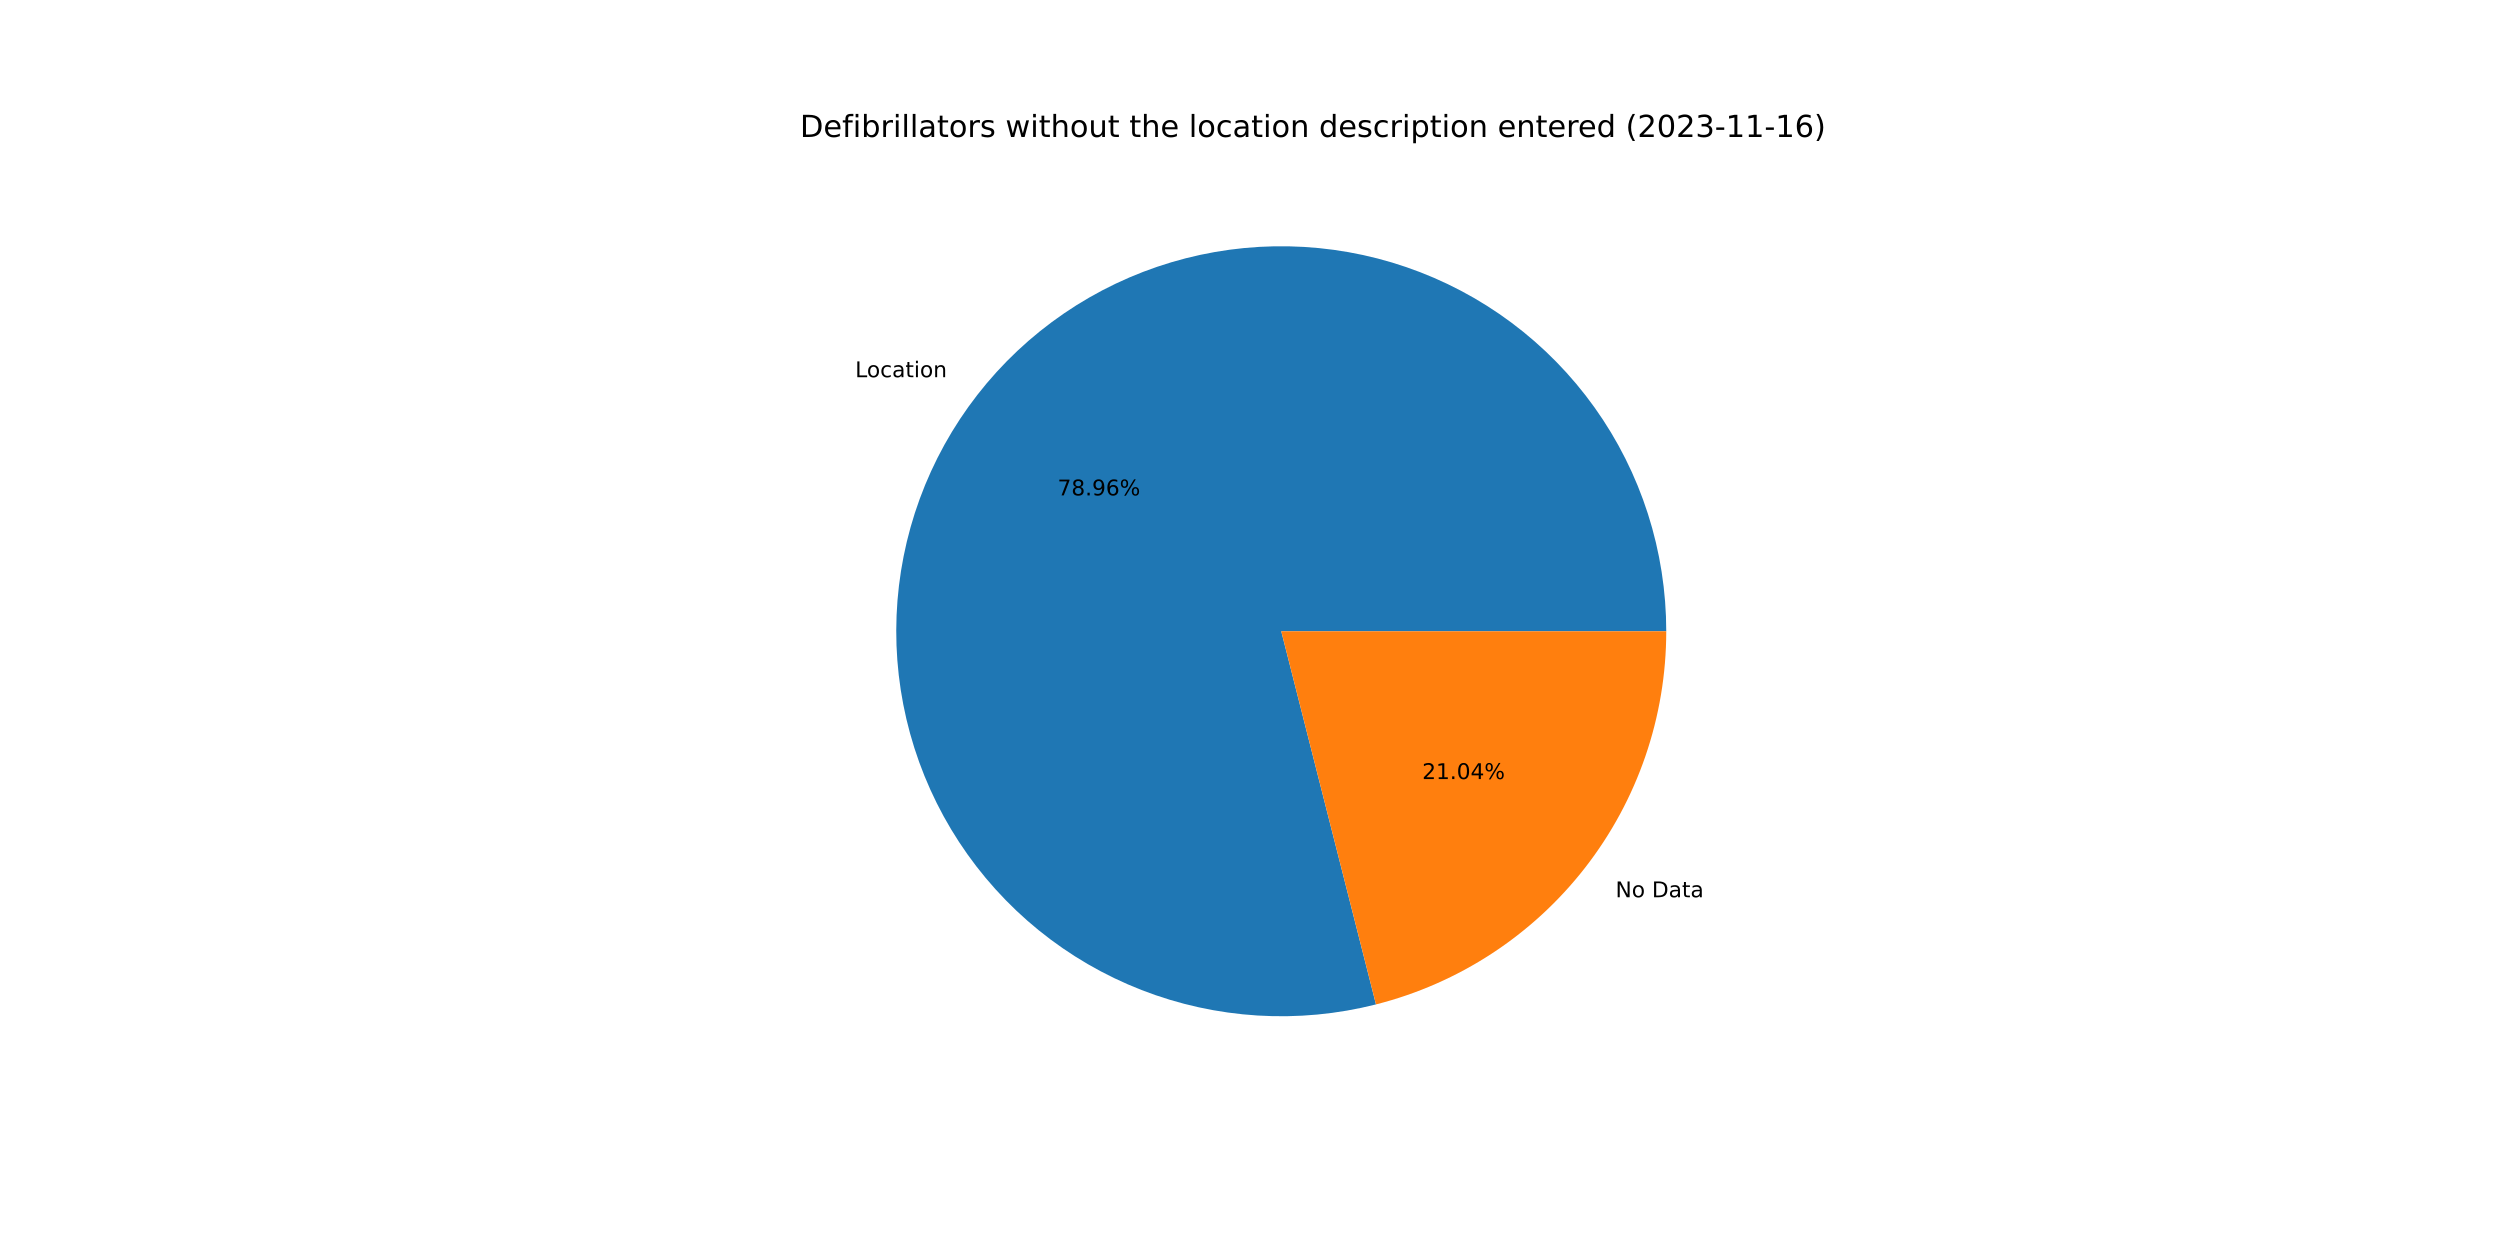
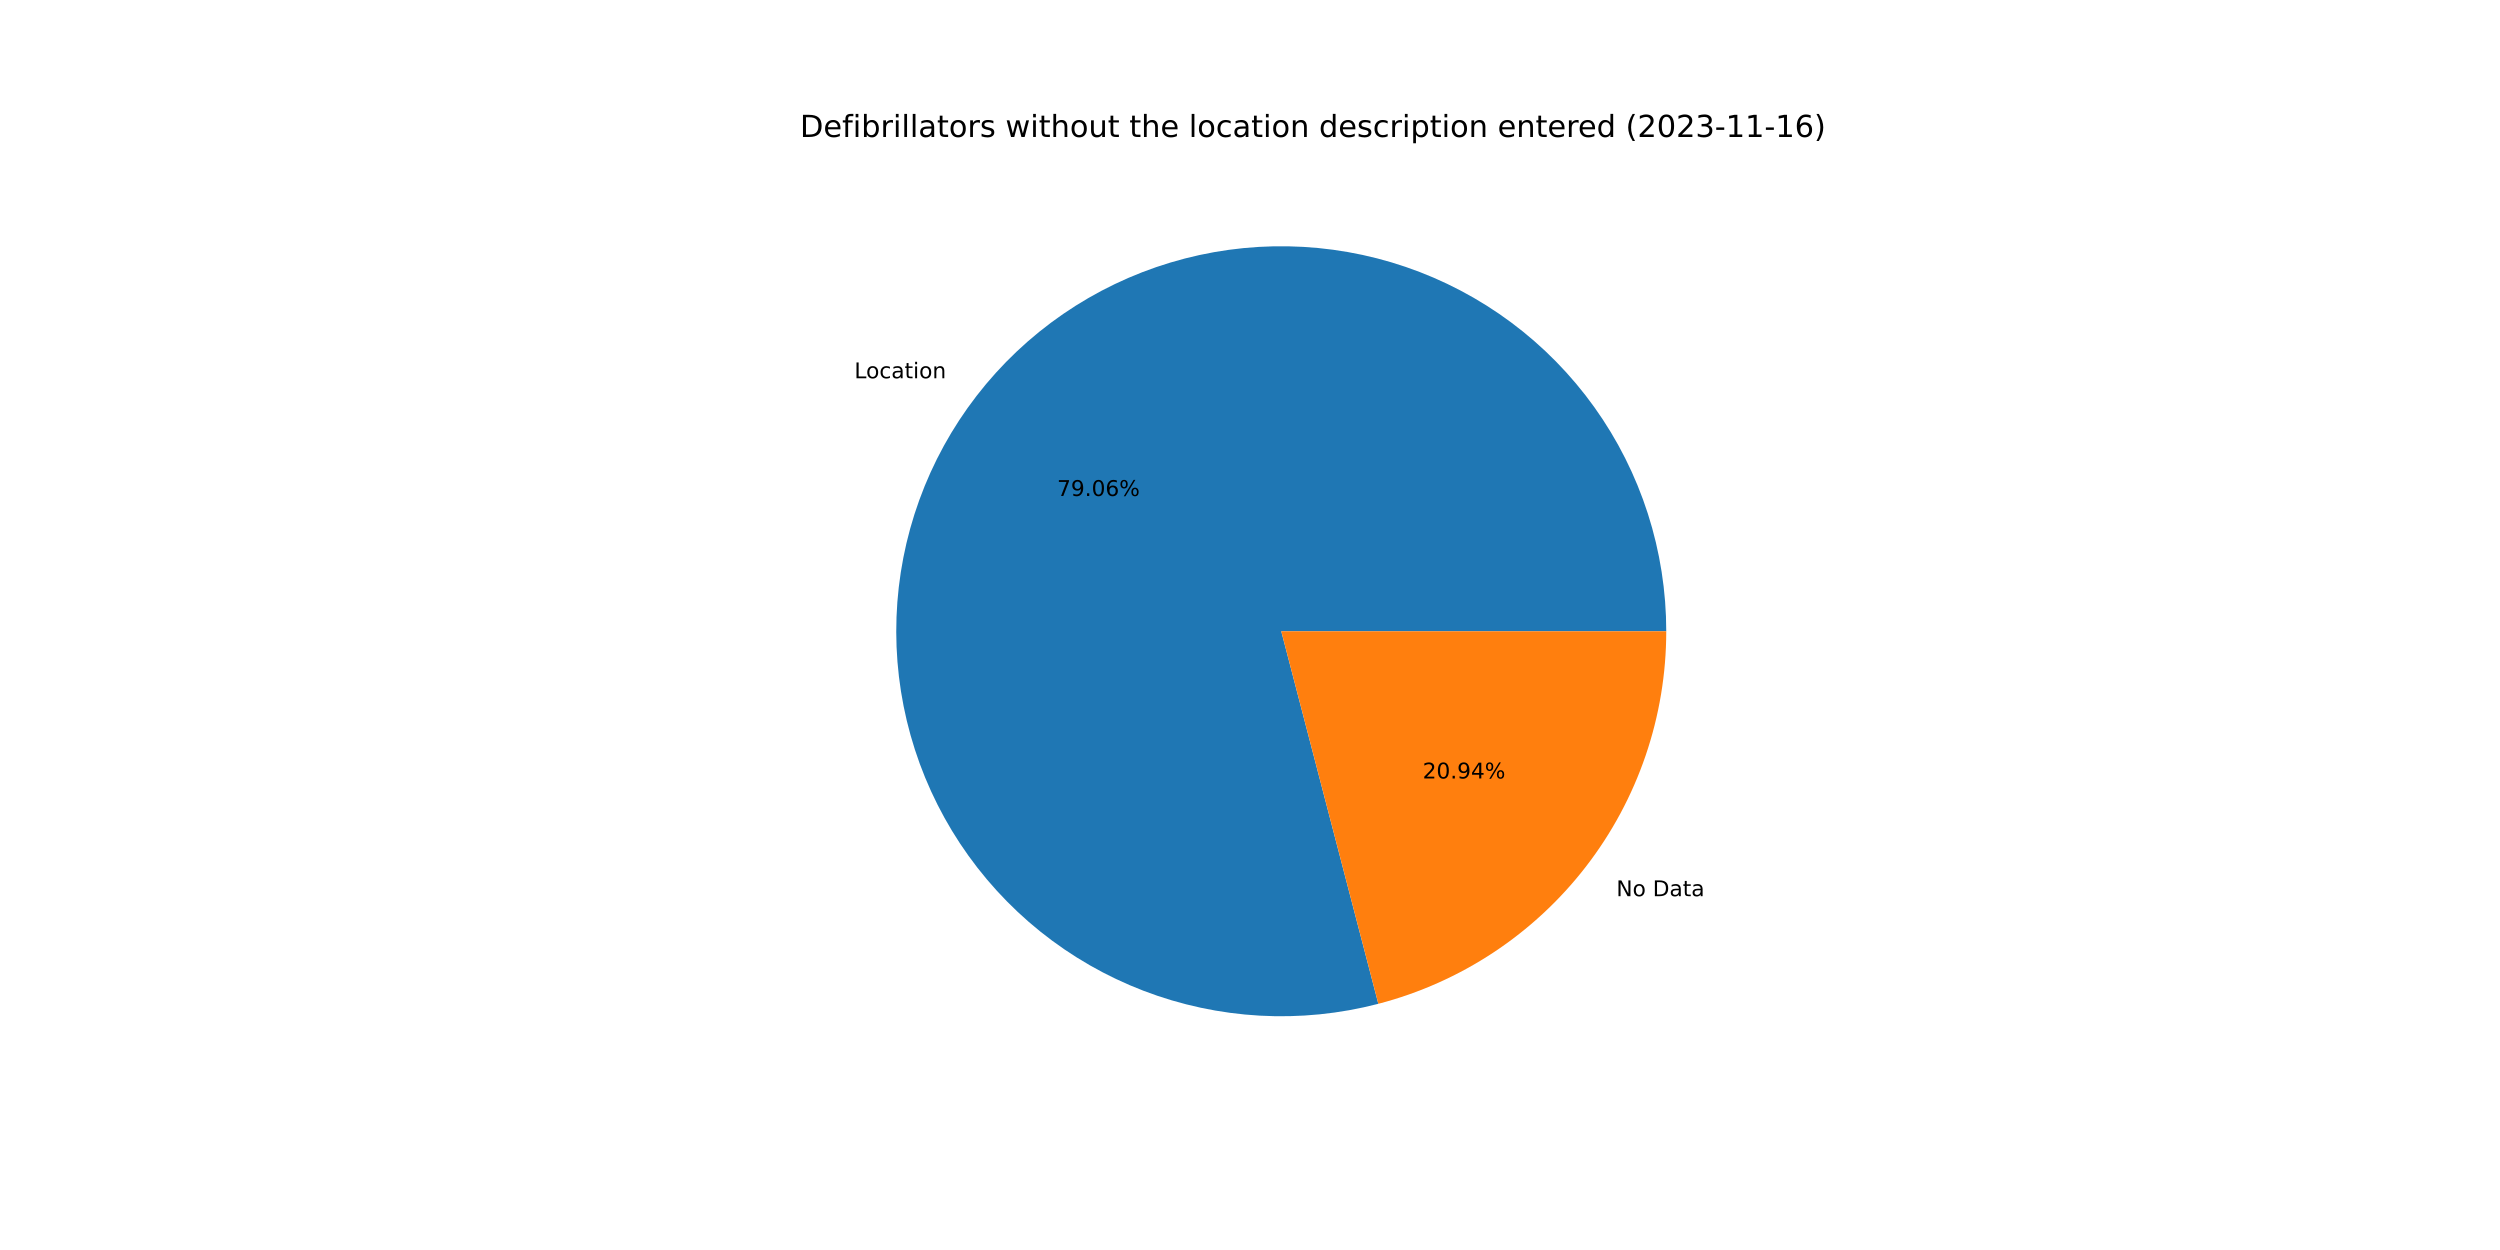
<svg xmlns="http://www.w3.org/2000/svg" xmlns:xlink="http://www.w3.org/1999/xlink" width="1152pt" height="576pt" viewBox="0 0 1152 576" version="1.1">
  <defs>
    <style type="text/css">*{stroke-linejoin: round; stroke-linecap: butt}</style>
  </defs>
  <g id="figure_1">
    <g id="patch_1">
      <path d="M 0 576  L 1152 576  L 1152 0  L 0 0  z " style="fill: #ffffff" />
    </g>
    <g id="axes_1">
      <g id="patch_2">
-         <path d="M 767.808 290.88  C 767.808 272.508 764.954 254.246 759.348 236.75  C 753.742 219.253 745.453 202.733 734.776 187.782  C 724.099 172.83 711.164 159.627 696.434 148.646  C 681.704 137.665 665.358 129.039 647.98 123.076  C 630.602 117.113 612.403 113.886 594.034 113.509  C 575.665 113.133 557.349 115.612 539.742 120.858  C 522.134 126.105 505.448 134.054 490.281 144.423  C 475.113 154.791 461.649 167.453 450.368 181.955  C 439.088 196.457 430.128 212.623 423.811 229.875  C 417.493 247.127 413.893 265.257 413.141 283.614  C 412.388 301.971 414.492 320.334 419.376 338.045  C 424.261 355.756 431.867 372.602 441.923 387.978  C 451.978 403.355 464.362 417.076 478.629 428.651  C 492.897 440.226 508.877 449.515 525.996 456.185  C 543.115 462.855 561.167 466.825 579.504 467.953  C 597.842 469.081 616.244 467.354 634.052 462.834  L 590.4 290.88  L 767.808 290.88  z " style="fill: #1f77b4" />
+         <path d="M 767.808 290.88  C 767.808 272.484 764.947 254.2 759.327 236.683  C 753.707 219.167 745.397 202.63 734.694 187.668  C 723.992 172.706 711.027 159.499 696.266 148.521  C 681.504 137.544 665.125 128.929 647.715 122.986  C 630.306 117.042 612.077 113.843 593.685 113.502  C 575.292 113.162 556.958 115.684 539.34 120.979  C 521.722 126.273 505.035 134.276 489.877 144.699  C 474.719 155.123 461.275 167.841 450.026 182.397  C 438.777 196.952 429.86 213.17 423.595 230.466  C 417.331 247.762 413.795 265.929 413.114 284.312  C 412.433 302.695 414.615 321.073 419.582 338.786  C 424.55 356.498 432.242 373.331 442.383 388.679  C 452.524 404.027 464.991 417.705 479.336 429.222  C 493.681 440.738 509.731 449.954 526.908 456.537  C 544.086 463.121 562.183 466.993 580.551 468.014  C 598.918 469.036 617.333 467.194 635.135 462.555  L 590.4 290.88  L 767.808 290.88  z " style="fill: #1f77b4" />
      </g>
      <g id="patch_3">
-         <path d="M 634.052 462.834  C 672.286 453.128 706.212 430.941 730.432 399.805  C 754.651 368.669 767.808 330.327 767.808 290.88  L 590.4 290.88  L 634.052 462.834  z " style="fill: #ff7f0e" />
+         <path d="M 635.135 462.555  C 673.122 452.657 706.77 430.424 730.774 399.363  C 754.779 368.302 767.808 330.136 767.808 290.88  L 590.4 290.88  L 635.135 462.555  z " style="fill: #ff7f0e" />
      </g>
      <g id="matplotlib.axis_1" />
      <g id="matplotlib.axis_2" />
      <g id="text_1">
-         <g transform="translate(394.0681 173.8217)scale(0.1 -0.1)">
+         <g transform="translate(393.6914 174.3076)scale(0.1 -0.1)">
          <defs>
            <path id="DejaVuSans-4c" d="M 628 4666  L 1259 4666  L 1259 531  L 3531 531  L 3531 0  L 628 0  L 628 4666  z " transform="scale(0.015625)" />
            <path id="DejaVuSans-6f" d="M 1959 3097  Q 1497 3097 1228 2736  Q 959 2375 959 1747  Q 959 1119 1226 758  Q 1494 397 1959 397  Q 2419 397 2687 759  Q 2956 1122 2956 1747  Q 2956 2369 2687 2733  Q 2419 3097 1959 3097  z M 1959 3584  Q 2709 3584 3137 3096  Q 3566 2609 3566 1747  Q 3566 888 3137 398  Q 2709 -91 1959 -91  Q 1206 -91 779 398  Q 353 888 353 1747  Q 353 2609 779 3096  Q 1206 3584 1959 3584  z " transform="scale(0.015625)" />
            <path id="DejaVuSans-63" d="M 3122 3366  L 3122 2828  Q 2878 2963 2633 3030  Q 2388 3097 2138 3097  Q 1578 3097 1268 2742  Q 959 2388 959 1747  Q 959 1106 1268 751  Q 1578 397 2138 397  Q 2388 397 2633 464  Q 2878 531 3122 666  L 3122 134  Q 2881 22 2623 -34  Q 2366 -91 2075 -91  Q 1284 -91 818 406  Q 353 903 353 1747  Q 353 2603 823 3093  Q 1294 3584 2113 3584  Q 2378 3584 2631 3529  Q 2884 3475 3122 3366  z " transform="scale(0.015625)" />
            <path id="DejaVuSans-61" d="M 2194 1759  Q 1497 1759 1228 1600  Q 959 1441 959 1056  Q 959 750 1161 570  Q 1363 391 1709 391  Q 2188 391 2477 730  Q 2766 1069 2766 1631  L 2766 1759  L 2194 1759  z M 3341 1997  L 3341 0  L 2766 0  L 2766 531  Q 2569 213 2275 61  Q 1981 -91 1556 -91  Q 1019 -91 701 211  Q 384 513 384 1019  Q 384 1609 779 1909  Q 1175 2209 1959 2209  L 2766 2209  L 2766 2266  Q 2766 2663 2505 2880  Q 2244 3097 1772 3097  Q 1472 3097 1187 3025  Q 903 2953 641 2809  L 641 3341  Q 956 3463 1253 3523  Q 1550 3584 1831 3584  Q 2591 3584 2966 3190  Q 3341 2797 3341 1997  z " transform="scale(0.015625)" />
            <path id="DejaVuSans-74" d="M 1172 4494  L 1172 3500  L 2356 3500  L 2356 3053  L 1172 3053  L 1172 1153  Q 1172 725 1289 603  Q 1406 481 1766 481  L 2356 481  L 2356 0  L 1766 0  Q 1100 0 847 248  Q 594 497 594 1153  L 594 3053  L 172 3053  L 172 3500  L 594 3500  L 594 4494  L 1172 4494  z " transform="scale(0.015625)" />
            <path id="DejaVuSans-69" d="M 603 3500  L 1178 3500  L 1178 0  L 603 0  L 603 3500  z M 603 4863  L 1178 4863  L 1178 4134  L 603 4134  L 603 4863  z " transform="scale(0.015625)" />
            <path id="DejaVuSans-6e" d="M 3513 2113  L 3513 0  L 2938 0  L 2938 2094  Q 2938 2591 2744 2837  Q 2550 3084 2163 3084  Q 1697 3084 1428 2787  Q 1159 2491 1159 1978  L 1159 0  L 581 0  L 581 3500  L 1159 3500  L 1159 2956  Q 1366 3272 1645 3428  Q 1925 3584 2291 3584  Q 2894 3584 3203 3211  Q 3513 2838 3513 2113  z " transform="scale(0.015625)" />
          </defs>
          <use xlink:href="#DejaVuSans-4c" />
          <use xlink:href="#DejaVuSans-6f" x="53.963" />
          <use xlink:href="#DejaVuSans-63" x="115.145" />
          <use xlink:href="#DejaVuSans-61" x="170.125" />
          <use xlink:href="#DejaVuSans-74" x="231.404" />
          <use xlink:href="#DejaVuSans-69" x="270.613" />
          <use xlink:href="#DejaVuSans-6f" x="298.396" />
          <use xlink:href="#DejaVuSans-6e" x="359.578" />
        </g>
      </g>
      <g id="text_2">
-         <g transform="translate(487.3161 228.2843)scale(0.1 -0.1)">
+         <g transform="translate(487.1106 228.5493)scale(0.1 -0.1)">
          <defs>
            <path id="DejaVuSans-37" d="M 525 4666  L 3525 4666  L 3525 4397  L 1831 0  L 1172 0  L 2766 4134  L 525 4134  L 525 4666  z " transform="scale(0.015625)" />
-             <path id="DejaVuSans-38" d="M 2034 2216  Q 1584 2216 1326 1975  Q 1069 1734 1069 1313  Q 1069 891 1326 650  Q 1584 409 2034 409  Q 2484 409 2743 651  Q 3003 894 3003 1313  Q 3003 1734 2745 1975  Q 2488 2216 2034 2216  z M 1403 2484  Q 997 2584 770 2862  Q 544 3141 544 3541  Q 544 4100 942 4425  Q 1341 4750 2034 4750  Q 2731 4750 3128 4425  Q 3525 4100 3525 3541  Q 3525 3141 3298 2862  Q 3072 2584 2669 2484  Q 3125 2378 3379 2068  Q 3634 1759 3634 1313  Q 3634 634 3220 271  Q 2806 -91 2034 -91  Q 1263 -91 848 271  Q 434 634 434 1313  Q 434 1759 690 2068  Q 947 2378 1403 2484  z M 1172 3481  Q 1172 3119 1398 2916  Q 1625 2713 2034 2713  Q 2441 2713 2670 2916  Q 2900 3119 2900 3481  Q 2900 3844 2670 4047  Q 2441 4250 2034 4250  Q 1625 4250 1398 4047  Q 1172 3844 1172 3481  z " transform="scale(0.015625)" />
+             <path id="DejaVuSans-39" d="M 703 97  L 703 672  Q 941 559 1184 500  Q 1428 441 1663 441  Q 2288 441 2617 861  Q 2947 1281 2994 2138  Q 2813 1869 2534 1725  Q 2256 1581 1919 1581  Q 1219 1581 811 2004  Q 403 2428 403 3163  Q 403 3881 828 4315  Q 1253 4750 1959 4750  Q 2769 4750 3195 4129  Q 3622 3509 3622 2328  Q 3622 1225 3098 567  Q 2575 -91 1691 -91  Q 1453 -91 1209 -44  Q 966 3 703 97  z M 1959 2075  Q 2384 2075 2632 2365  Q 2881 2656 2881 3163  Q 2881 3666 2632 3958  Q 2384 4250 1959 4250  Q 1534 4250 1286 3958  Q 1038 3666 1038 3163  Q 1038 2656 1286 2365  Q 1534 2075 1959 2075  z " transform="scale(0.015625)" />
            <path id="DejaVuSans-2e" d="M 684 794  L 1344 794  L 1344 0  L 684 0  L 684 794  z " transform="scale(0.015625)" />
-             <path id="DejaVuSans-39" d="M 703 97  L 703 672  Q 941 559 1184 500  Q 1428 441 1663 441  Q 2288 441 2617 861  Q 2947 1281 2994 2138  Q 2813 1869 2534 1725  Q 2256 1581 1919 1581  Q 1219 1581 811 2004  Q 403 2428 403 3163  Q 403 3881 828 4315  Q 1253 4750 1959 4750  Q 2769 4750 3195 4129  Q 3622 3509 3622 2328  Q 3622 1225 3098 567  Q 2575 -91 1691 -91  Q 1453 -91 1209 -44  Q 966 3 703 97  z M 1959 2075  Q 2384 2075 2632 2365  Q 2881 2656 2881 3163  Q 2881 3666 2632 3958  Q 2384 4250 1959 4250  Q 1534 4250 1286 3958  Q 1038 3666 1038 3163  Q 1038 2656 1286 2365  Q 1534 2075 1959 2075  z " transform="scale(0.015625)" />
+             <path id="DejaVuSans-30" d="M 2034 4250  Q 1547 4250 1301 3770  Q 1056 3291 1056 2328  Q 1056 1369 1301 889  Q 1547 409 2034 409  Q 2525 409 2770 889  Q 3016 1369 3016 2328  Q 3016 3291 2770 3770  Q 2525 4250 2034 4250  z M 2034 4750  Q 2819 4750 3233 4129  Q 3647 3509 3647 2328  Q 3647 1150 3233 529  Q 2819 -91 2034 -91  Q 1250 -91 836 529  Q 422 1150 422 2328  Q 422 3509 836 4129  Q 1250 4750 2034 4750  z " transform="scale(0.015625)" />
            <path id="DejaVuSans-36" d="M 2113 2584  Q 1688 2584 1439 2293  Q 1191 2003 1191 1497  Q 1191 994 1439 701  Q 1688 409 2113 409  Q 2538 409 2786 701  Q 3034 994 3034 1497  Q 3034 2003 2786 2293  Q 2538 2584 2113 2584  z M 3366 4563  L 3366 3988  Q 3128 4100 2886 4159  Q 2644 4219 2406 4219  Q 1781 4219 1451 3797  Q 1122 3375 1075 2522  Q 1259 2794 1537 2939  Q 1816 3084 2150 3084  Q 2853 3084 3261 2657  Q 3669 2231 3669 1497  Q 3669 778 3244 343  Q 2819 -91 2113 -91  Q 1303 -91 875 529  Q 447 1150 447 2328  Q 447 3434 972 4092  Q 1497 4750 2381 4750  Q 2619 4750 2861 4703  Q 3103 4656 3366 4563  z " transform="scale(0.015625)" />
            <path id="DejaVuSans-25" d="M 4653 2053  Q 4381 2053 4226 1822  Q 4072 1591 4072 1178  Q 4072 772 4226 539  Q 4381 306 4653 306  Q 4919 306 5073 539  Q 5228 772 5228 1178  Q 5228 1588 5073 1820  Q 4919 2053 4653 2053  z M 4653 2450  Q 5147 2450 5437 2106  Q 5728 1763 5728 1178  Q 5728 594 5436 251  Q 5144 -91 4653 -91  Q 4153 -91 3862 251  Q 3572 594 3572 1178  Q 3572 1766 3864 2108  Q 4156 2450 4653 2450  z M 1428 4353  Q 1159 4353 1004 4120  Q 850 3888 850 3481  Q 850 3069 1003 2837  Q 1156 2606 1428 2606  Q 1700 2606 1854 2837  Q 2009 3069 2009 3481  Q 2009 3884 1853 4118  Q 1697 4353 1428 4353  z M 4250 4750  L 4750 4750  L 1831 -91  L 1331 -91  L 4250 4750  z M 1428 4750  Q 1922 4750 2215 4408  Q 2509 4066 2509 3481  Q 2509 2891 2217 2550  Q 1925 2209 1428 2209  Q 931 2209 642 2551  Q 353 2894 353 3481  Q 353 4063 643 4406  Q 934 4750 1428 4750  z " transform="scale(0.015625)" />
          </defs>
          <use xlink:href="#DejaVuSans-37" />
-           <use xlink:href="#DejaVuSans-38" x="63.623" />
+           <use xlink:href="#DejaVuSans-39" x="63.623" />
          <use xlink:href="#DejaVuSans-2e" x="127.246" />
-           <use xlink:href="#DejaVuSans-39" x="159.033" />
+           <use xlink:href="#DejaVuSans-30" x="159.033" />
          <use xlink:href="#DejaVuSans-36" x="222.656" />
          <use xlink:href="#DejaVuSans-25" x="286.279" />
        </g>
      </g>
      <g id="text_3">
-         <g transform="translate(744.435 413.457)scale(0.1 -0.1)">
+         <g transform="translate(744.8118 412.9711)scale(0.1 -0.1)">
          <defs>
            <path id="DejaVuSans-4e" d="M 628 4666  L 1478 4666  L 3547 763  L 3547 4666  L 4159 4666  L 4159 0  L 3309 0  L 1241 3903  L 1241 0  L 628 0  L 628 4666  z " transform="scale(0.015625)" />
            <path id="DejaVuSans-20" transform="scale(0.015625)" />
            <path id="DejaVuSans-44" d="M 1259 4147  L 1259 519  L 2022 519  Q 2988 519 3436 956  Q 3884 1394 3884 2338  Q 3884 3275 3436 3711  Q 2988 4147 2022 4147  L 1259 4147  z M 628 4666  L 1925 4666  Q 3281 4666 3915 4102  Q 4550 3538 4550 2338  Q 4550 1131 3912 565  Q 3275 0 1925 0  L 628 0  L 628 4666  z " transform="scale(0.015625)" />
          </defs>
          <use xlink:href="#DejaVuSans-4e" />
          <use xlink:href="#DejaVuSans-6f" x="74.805" />
          <use xlink:href="#DejaVuSans-20" x="135.986" />
          <use xlink:href="#DejaVuSans-44" x="167.773" />
          <use xlink:href="#DejaVuSans-61" x="244.775" />
          <use xlink:href="#DejaVuSans-74" x="306.055" />
          <use xlink:href="#DejaVuSans-61" x="345.264" />
        </g>
      </g>
      <g id="text_4">
-         <g transform="translate(655.3543 358.9945)scale(0.1 -0.1)">
+         <g transform="translate(655.5597 358.7294)scale(0.1 -0.1)">
          <defs>
            <path id="DejaVuSans-32" d="M 1228 531  L 3431 531  L 3431 0  L 469 0  L 469 531  Q 828 903 1448 1529  Q 2069 2156 2228 2338  Q 2531 2678 2651 2914  Q 2772 3150 2772 3378  Q 2772 3750 2511 3984  Q 2250 4219 1831 4219  Q 1534 4219 1204 4116  Q 875 4013 500 3803  L 500 4441  Q 881 4594 1212 4672  Q 1544 4750 1819 4750  Q 2544 4750 2975 4387  Q 3406 4025 3406 3419  Q 3406 3131 3298 2873  Q 3191 2616 2906 2266  Q 2828 2175 2409 1742  Q 1991 1309 1228 531  z " transform="scale(0.015625)" />
-             <path id="DejaVuSans-31" d="M 794 531  L 1825 531  L 1825 4091  L 703 3866  L 703 4441  L 1819 4666  L 2450 4666  L 2450 531  L 3481 531  L 3481 0  L 794 0  L 794 531  z " transform="scale(0.015625)" />
-             <path id="DejaVuSans-30" d="M 2034 4250  Q 1547 4250 1301 3770  Q 1056 3291 1056 2328  Q 1056 1369 1301 889  Q 1547 409 2034 409  Q 2525 409 2770 889  Q 3016 1369 3016 2328  Q 3016 3291 2770 3770  Q 2525 4250 2034 4250  z M 2034 4750  Q 2819 4750 3233 4129  Q 3647 3509 3647 2328  Q 3647 1150 3233 529  Q 2819 -91 2034 -91  Q 1250 -91 836 529  Q 422 1150 422 2328  Q 422 3509 836 4129  Q 1250 4750 2034 4750  z " transform="scale(0.015625)" />
            <path id="DejaVuSans-34" d="M 2419 4116  L 825 1625  L 2419 1625  L 2419 4116  z M 2253 4666  L 3047 4666  L 3047 1625  L 3713 1625  L 3713 1100  L 3047 1100  L 3047 0  L 2419 0  L 2419 1100  L 313 1100  L 313 1709  L 2253 4666  z " transform="scale(0.015625)" />
          </defs>
          <use xlink:href="#DejaVuSans-32" />
-           <use xlink:href="#DejaVuSans-31" x="63.623" />
+           <use xlink:href="#DejaVuSans-30" x="63.623" />
          <use xlink:href="#DejaVuSans-2e" x="127.246" />
-           <use xlink:href="#DejaVuSans-30" x="159.033" />
+           <use xlink:href="#DejaVuSans-39" x="159.033" />
          <use xlink:href="#DejaVuSans-34" x="222.656" />
          <use xlink:href="#DejaVuSans-25" x="286.279" />
        </g>
      </g>
      <g id="text_5">
        <g transform="translate(368.64 63.12)scale(0.14 -0.14)">
          <defs>
            <path id="DejaVuSans-65" d="M 3597 1894  L 3597 1613  L 953 1613  Q 991 1019 1311 708  Q 1631 397 2203 397  Q 2534 397 2845 478  Q 3156 559 3463 722  L 3463 178  Q 3153 47 2828 -22  Q 2503 -91 2169 -91  Q 1331 -91 842 396  Q 353 884 353 1716  Q 353 2575 817 3079  Q 1281 3584 2069 3584  Q 2775 3584 3186 3129  Q 3597 2675 3597 1894  z M 3022 2063  Q 3016 2534 2758 2815  Q 2500 3097 2075 3097  Q 1594 3097 1305 2825  Q 1016 2553 972 2059  L 3022 2063  z " transform="scale(0.015625)" />
            <path id="DejaVuSans-66" d="M 2375 4863  L 2375 4384  L 1825 4384  Q 1516 4384 1395 4259  Q 1275 4134 1275 3809  L 1275 3500  L 2222 3500  L 2222 3053  L 1275 3053  L 1275 0  L 697 0  L 697 3053  L 147 3053  L 147 3500  L 697 3500  L 697 3744  Q 697 4328 969 4595  Q 1241 4863 1831 4863  L 2375 4863  z " transform="scale(0.015625)" />
            <path id="DejaVuSans-62" d="M 3116 1747  Q 3116 2381 2855 2742  Q 2594 3103 2138 3103  Q 1681 3103 1420 2742  Q 1159 2381 1159 1747  Q 1159 1113 1420 752  Q 1681 391 2138 391  Q 2594 391 2855 752  Q 3116 1113 3116 1747  z M 1159 2969  Q 1341 3281 1617 3432  Q 1894 3584 2278 3584  Q 2916 3584 3314 3078  Q 3713 2572 3713 1747  Q 3713 922 3314 415  Q 2916 -91 2278 -91  Q 1894 -91 1617 61  Q 1341 213 1159 525  L 1159 0  L 581 0  L 581 4863  L 1159 4863  L 1159 2969  z " transform="scale(0.015625)" />
            <path id="DejaVuSans-72" d="M 2631 2963  Q 2534 3019 2420 3045  Q 2306 3072 2169 3072  Q 1681 3072 1420 2755  Q 1159 2438 1159 1844  L 1159 0  L 581 0  L 581 3500  L 1159 3500  L 1159 2956  Q 1341 3275 1631 3429  Q 1922 3584 2338 3584  Q 2397 3584 2469 3576  Q 2541 3569 2628 3553  L 2631 2963  z " transform="scale(0.015625)" />
            <path id="DejaVuSans-6c" d="M 603 4863  L 1178 4863  L 1178 0  L 603 0  L 603 4863  z " transform="scale(0.015625)" />
            <path id="DejaVuSans-73" d="M 2834 3397  L 2834 2853  Q 2591 2978 2328 3040  Q 2066 3103 1784 3103  Q 1356 3103 1142 2972  Q 928 2841 928 2578  Q 928 2378 1081 2264  Q 1234 2150 1697 2047  L 1894 2003  Q 2506 1872 2764 1633  Q 3022 1394 3022 966  Q 3022 478 2636 193  Q 2250 -91 1575 -91  Q 1294 -91 989 -36  Q 684 19 347 128  L 347 722  Q 666 556 975 473  Q 1284 391 1588 391  Q 1994 391 2212 530  Q 2431 669 2431 922  Q 2431 1156 2273 1281  Q 2116 1406 1581 1522  L 1381 1569  Q 847 1681 609 1914  Q 372 2147 372 2553  Q 372 3047 722 3315  Q 1072 3584 1716 3584  Q 2034 3584 2315 3537  Q 2597 3491 2834 3397  z " transform="scale(0.015625)" />
            <path id="DejaVuSans-77" d="M 269 3500  L 844 3500  L 1563 769  L 2278 3500  L 2956 3500  L 3675 769  L 4391 3500  L 4966 3500  L 4050 0  L 3372 0  L 2619 2869  L 1863 0  L 1184 0  L 269 3500  z " transform="scale(0.015625)" />
            <path id="DejaVuSans-68" d="M 3513 2113  L 3513 0  L 2938 0  L 2938 2094  Q 2938 2591 2744 2837  Q 2550 3084 2163 3084  Q 1697 3084 1428 2787  Q 1159 2491 1159 1978  L 1159 0  L 581 0  L 581 4863  L 1159 4863  L 1159 2956  Q 1366 3272 1645 3428  Q 1925 3584 2291 3584  Q 2894 3584 3203 3211  Q 3513 2838 3513 2113  z " transform="scale(0.015625)" />
            <path id="DejaVuSans-75" d="M 544 1381  L 544 3500  L 1119 3500  L 1119 1403  Q 1119 906 1312 657  Q 1506 409 1894 409  Q 2359 409 2629 706  Q 2900 1003 2900 1516  L 2900 3500  L 3475 3500  L 3475 0  L 2900 0  L 2900 538  Q 2691 219 2414 64  Q 2138 -91 1772 -91  Q 1169 -91 856 284  Q 544 659 544 1381  z M 1991 3584  L 1991 3584  z " transform="scale(0.015625)" />
            <path id="DejaVuSans-64" d="M 2906 2969  L 2906 4863  L 3481 4863  L 3481 0  L 2906 0  L 2906 525  Q 2725 213 2448 61  Q 2172 -91 1784 -91  Q 1150 -91 751 415  Q 353 922 353 1747  Q 353 2572 751 3078  Q 1150 3584 1784 3584  Q 2172 3584 2448 3432  Q 2725 3281 2906 2969  z M 947 1747  Q 947 1113 1208 752  Q 1469 391 1925 391  Q 2381 391 2643 752  Q 2906 1113 2906 1747  Q 2906 2381 2643 2742  Q 2381 3103 1925 3103  Q 1469 3103 1208 2742  Q 947 2381 947 1747  z " transform="scale(0.015625)" />
            <path id="DejaVuSans-70" d="M 1159 525  L 1159 -1331  L 581 -1331  L 581 3500  L 1159 3500  L 1159 2969  Q 1341 3281 1617 3432  Q 1894 3584 2278 3584  Q 2916 3584 3314 3078  Q 3713 2572 3713 1747  Q 3713 922 3314 415  Q 2916 -91 2278 -91  Q 1894 -91 1617 61  Q 1341 213 1159 525  z M 3116 1747  Q 3116 2381 2855 2742  Q 2594 3103 2138 3103  Q 1681 3103 1420 2742  Q 1159 2381 1159 1747  Q 1159 1113 1420 752  Q 1681 391 2138 391  Q 2594 391 2855 752  Q 3116 1113 3116 1747  z " transform="scale(0.015625)" />
            <path id="DejaVuSans-28" d="M 1984 4856  Q 1566 4138 1362 3434  Q 1159 2731 1159 2009  Q 1159 1288 1364 580  Q 1569 -128 1984 -844  L 1484 -844  Q 1016 -109 783 600  Q 550 1309 550 2009  Q 550 2706 781 3412  Q 1013 4119 1484 4856  L 1984 4856  z " transform="scale(0.015625)" />
            <path id="DejaVuSans-33" d="M 2597 2516  Q 3050 2419 3304 2112  Q 3559 1806 3559 1356  Q 3559 666 3084 287  Q 2609 -91 1734 -91  Q 1441 -91 1130 -33  Q 819 25 488 141  L 488 750  Q 750 597 1062 519  Q 1375 441 1716 441  Q 2309 441 2620 675  Q 2931 909 2931 1356  Q 2931 1769 2642 2001  Q 2353 2234 1838 2234  L 1294 2234  L 1294 2753  L 1863 2753  Q 2328 2753 2575 2939  Q 2822 3125 2822 3475  Q 2822 3834 2567 4026  Q 2313 4219 1838 4219  Q 1578 4219 1281 4162  Q 984 4106 628 3988  L 628 4550  Q 988 4650 1302 4700  Q 1616 4750 1894 4750  Q 2613 4750 3031 4423  Q 3450 4097 3450 3541  Q 3450 3153 3228 2886  Q 3006 2619 2597 2516  z " transform="scale(0.015625)" />
            <path id="DejaVuSans-2d" d="M 313 2009  L 1997 2009  L 1997 1497  L 313 1497  L 313 2009  z " transform="scale(0.015625)" />
+             <path id="DejaVuSans-31" d="M 794 531  L 1825 531  L 1825 4091  L 703 3866  L 703 4441  L 1819 4666  L 2450 4666  L 2450 531  L 3481 531  L 3481 0  L 794 0  L 794 531  z " transform="scale(0.015625)" />
            <path id="DejaVuSans-29" d="M 513 4856  L 1013 4856  Q 1481 4119 1714 3412  Q 1947 2706 1947 2009  Q 1947 1309 1714 600  Q 1481 -109 1013 -844  L 513 -844  Q 928 -128 1133 580  Q 1338 1288 1338 2009  Q 1338 2731 1133 3434  Q 928 4138 513 4856  z " transform="scale(0.015625)" />
          </defs>
          <use xlink:href="#DejaVuSans-44" />
          <use xlink:href="#DejaVuSans-65" x="77.002" />
          <use xlink:href="#DejaVuSans-66" x="138.525" />
          <use xlink:href="#DejaVuSans-69" x="173.73" />
          <use xlink:href="#DejaVuSans-62" x="201.514" />
          <use xlink:href="#DejaVuSans-72" x="264.99" />
          <use xlink:href="#DejaVuSans-69" x="306.104" />
          <use xlink:href="#DejaVuSans-6c" x="333.887" />
          <use xlink:href="#DejaVuSans-6c" x="361.67" />
          <use xlink:href="#DejaVuSans-61" x="389.453" />
          <use xlink:href="#DejaVuSans-74" x="450.732" />
          <use xlink:href="#DejaVuSans-6f" x="489.941" />
          <use xlink:href="#DejaVuSans-72" x="551.123" />
          <use xlink:href="#DejaVuSans-73" x="592.236" />
          <use xlink:href="#DejaVuSans-20" x="644.336" />
          <use xlink:href="#DejaVuSans-77" x="676.123" />
          <use xlink:href="#DejaVuSans-69" x="757.91" />
          <use xlink:href="#DejaVuSans-74" x="785.693" />
          <use xlink:href="#DejaVuSans-68" x="824.902" />
          <use xlink:href="#DejaVuSans-6f" x="888.281" />
          <use xlink:href="#DejaVuSans-75" x="949.463" />
          <use xlink:href="#DejaVuSans-74" x="1012.842" />
          <use xlink:href="#DejaVuSans-20" x="1052.051" />
          <use xlink:href="#DejaVuSans-74" x="1083.838" />
          <use xlink:href="#DejaVuSans-68" x="1123.047" />
          <use xlink:href="#DejaVuSans-65" x="1186.426" />
          <use xlink:href="#DejaVuSans-20" x="1247.949" />
          <use xlink:href="#DejaVuSans-6c" x="1279.736" />
          <use xlink:href="#DejaVuSans-6f" x="1307.52" />
          <use xlink:href="#DejaVuSans-63" x="1368.701" />
          <use xlink:href="#DejaVuSans-61" x="1423.682" />
          <use xlink:href="#DejaVuSans-74" x="1484.961" />
          <use xlink:href="#DejaVuSans-69" x="1524.17" />
          <use xlink:href="#DejaVuSans-6f" x="1551.953" />
          <use xlink:href="#DejaVuSans-6e" x="1613.135" />
          <use xlink:href="#DejaVuSans-20" x="1676.514" />
          <use xlink:href="#DejaVuSans-64" x="1708.301" />
          <use xlink:href="#DejaVuSans-65" x="1771.777" />
          <use xlink:href="#DejaVuSans-73" x="1833.301" />
          <use xlink:href="#DejaVuSans-63" x="1885.4" />
          <use xlink:href="#DejaVuSans-72" x="1940.381" />
          <use xlink:href="#DejaVuSans-69" x="1981.494" />
          <use xlink:href="#DejaVuSans-70" x="2009.277" />
          <use xlink:href="#DejaVuSans-74" x="2072.754" />
          <use xlink:href="#DejaVuSans-69" x="2111.963" />
          <use xlink:href="#DejaVuSans-6f" x="2139.746" />
          <use xlink:href="#DejaVuSans-6e" x="2200.928" />
          <use xlink:href="#DejaVuSans-20" x="2264.307" />
          <use xlink:href="#DejaVuSans-65" x="2296.094" />
          <use xlink:href="#DejaVuSans-6e" x="2357.617" />
          <use xlink:href="#DejaVuSans-74" x="2420.996" />
          <use xlink:href="#DejaVuSans-65" x="2460.205" />
          <use xlink:href="#DejaVuSans-72" x="2521.729" />
          <use xlink:href="#DejaVuSans-65" x="2560.592" />
          <use xlink:href="#DejaVuSans-64" x="2622.115" />
          <use xlink:href="#DejaVuSans-20" x="2685.592" />
          <use xlink:href="#DejaVuSans-28" x="2717.379" />
          <use xlink:href="#DejaVuSans-32" x="2756.393" />
          <use xlink:href="#DejaVuSans-30" x="2820.016" />
          <use xlink:href="#DejaVuSans-32" x="2883.639" />
          <use xlink:href="#DejaVuSans-33" x="2947.262" />
          <use xlink:href="#DejaVuSans-2d" x="3010.885" />
          <use xlink:href="#DejaVuSans-31" x="3046.969" />
          <use xlink:href="#DejaVuSans-31" x="3110.592" />
          <use xlink:href="#DejaVuSans-2d" x="3174.215" />
          <use xlink:href="#DejaVuSans-31" x="3210.299" />
          <use xlink:href="#DejaVuSans-36" x="3273.922" />
          <use xlink:href="#DejaVuSans-29" x="3337.545" />
        </g>
      </g>
    </g>
  </g>
</svg>
